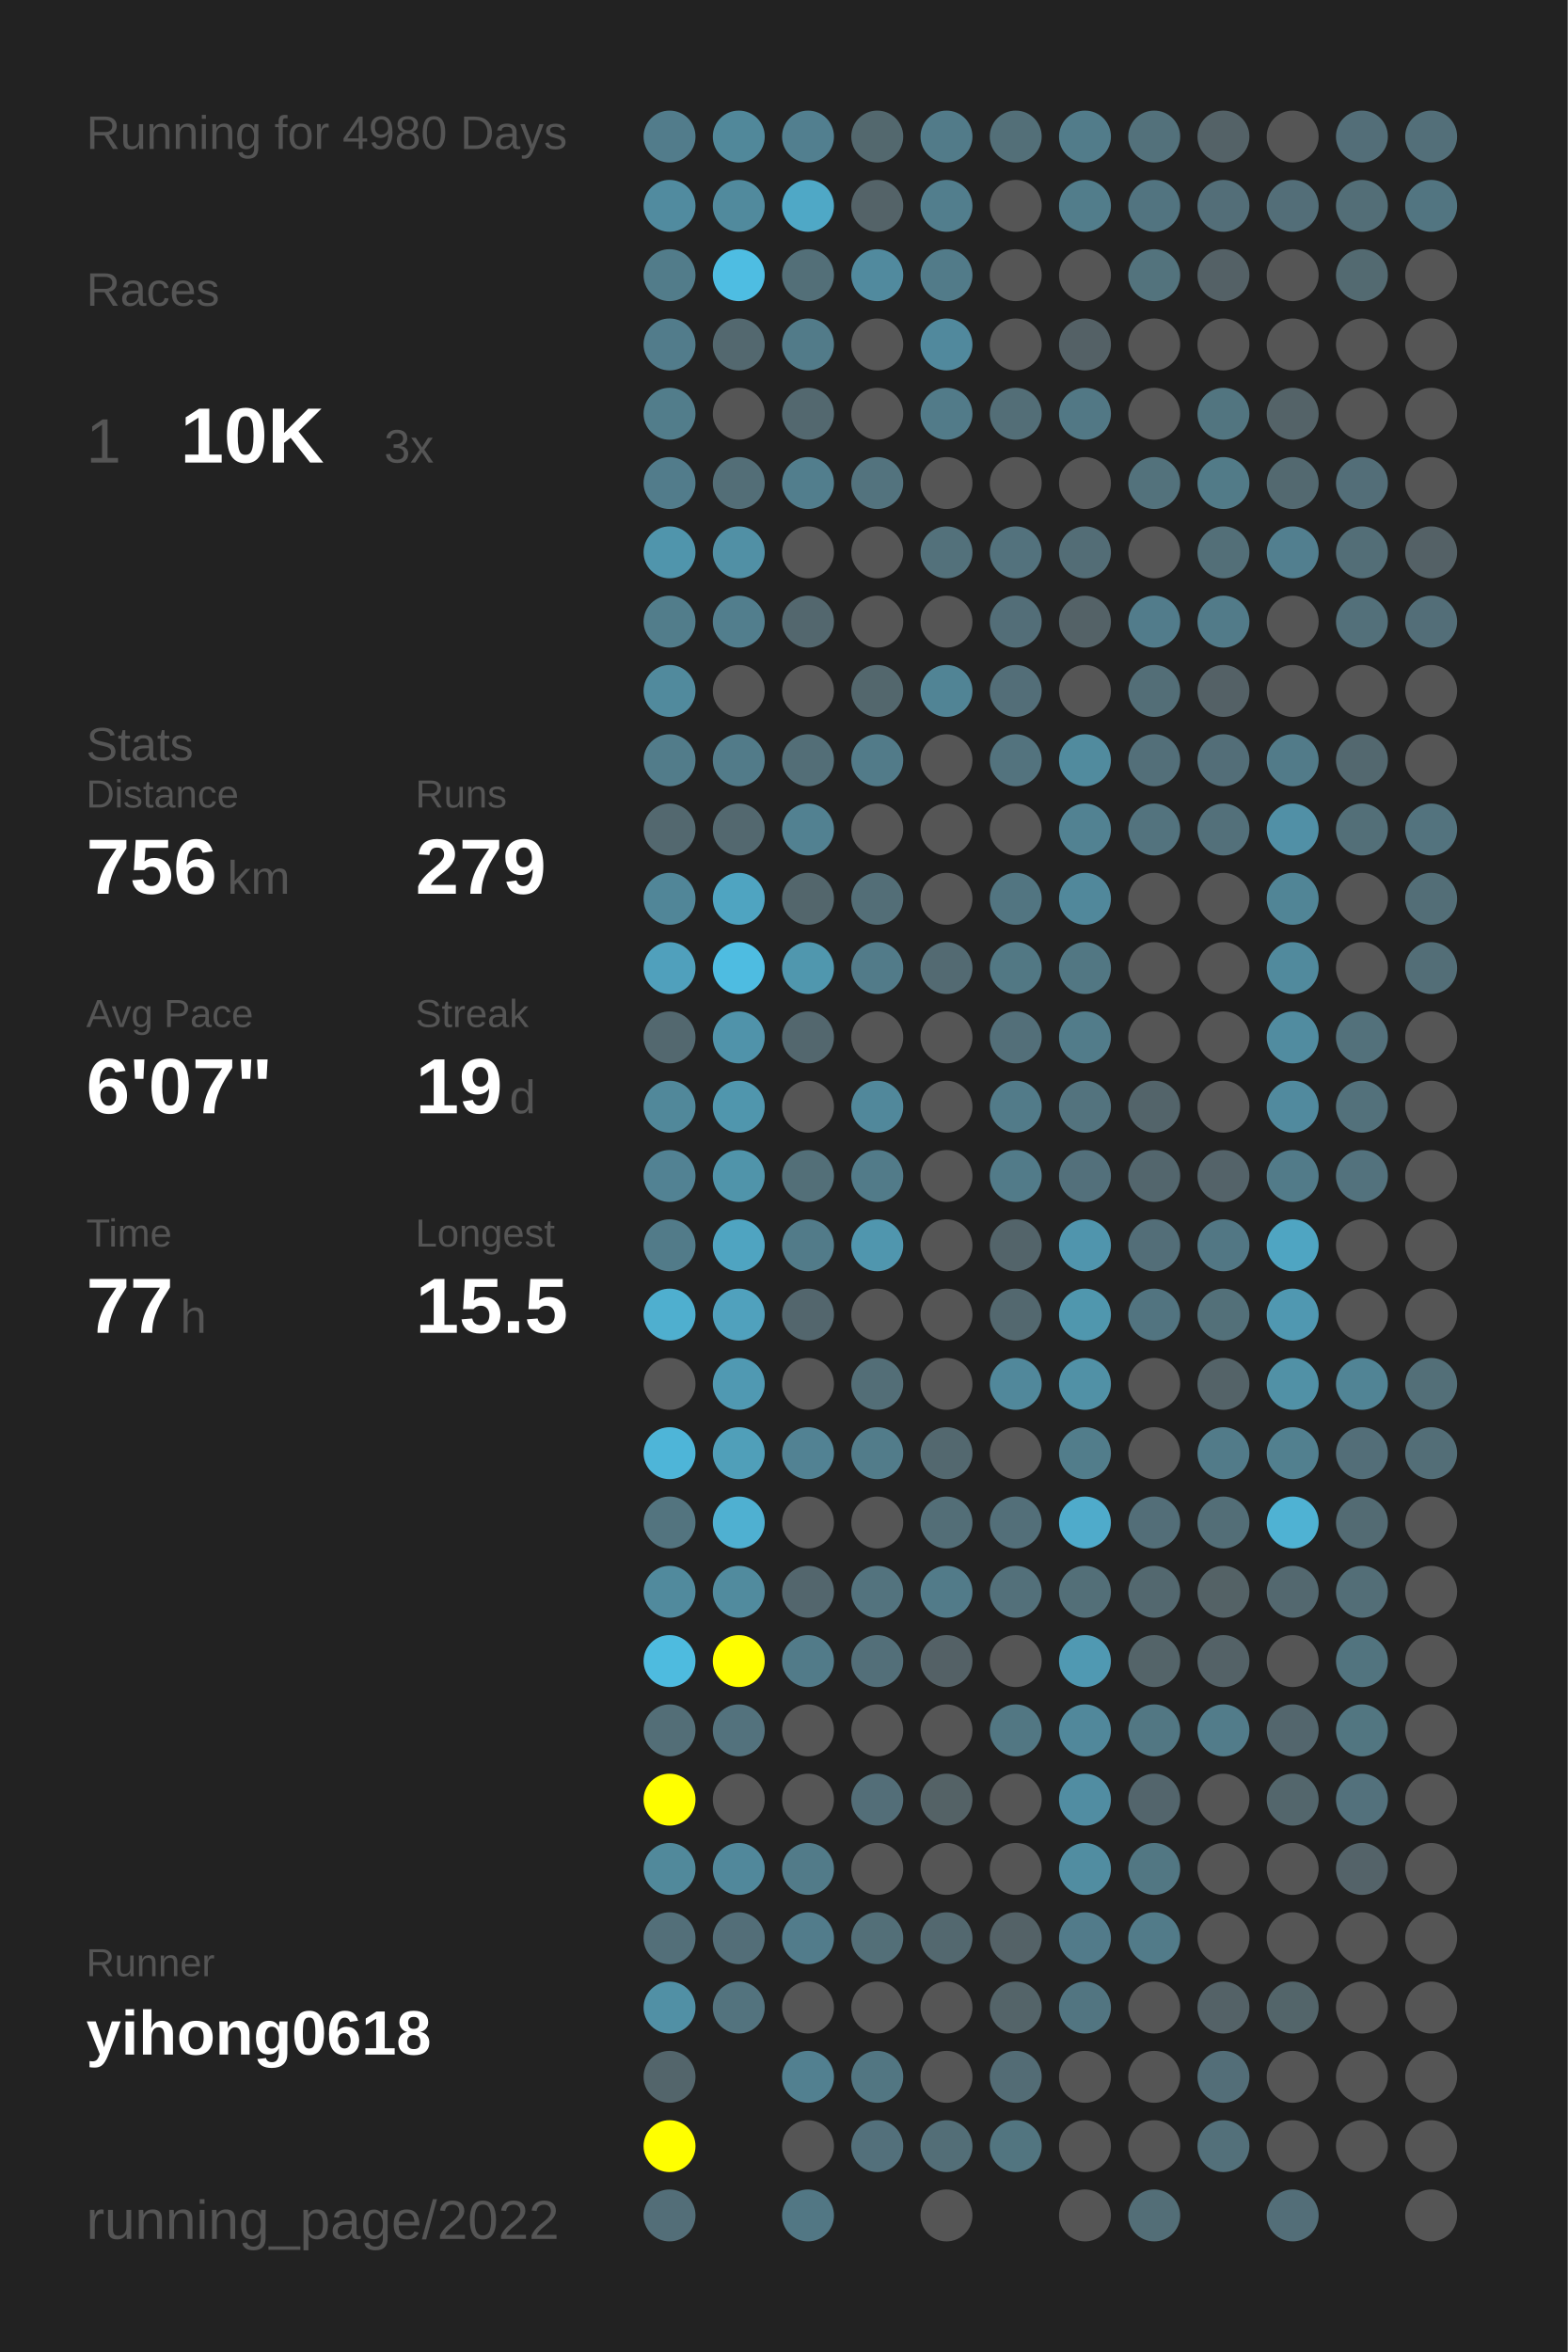
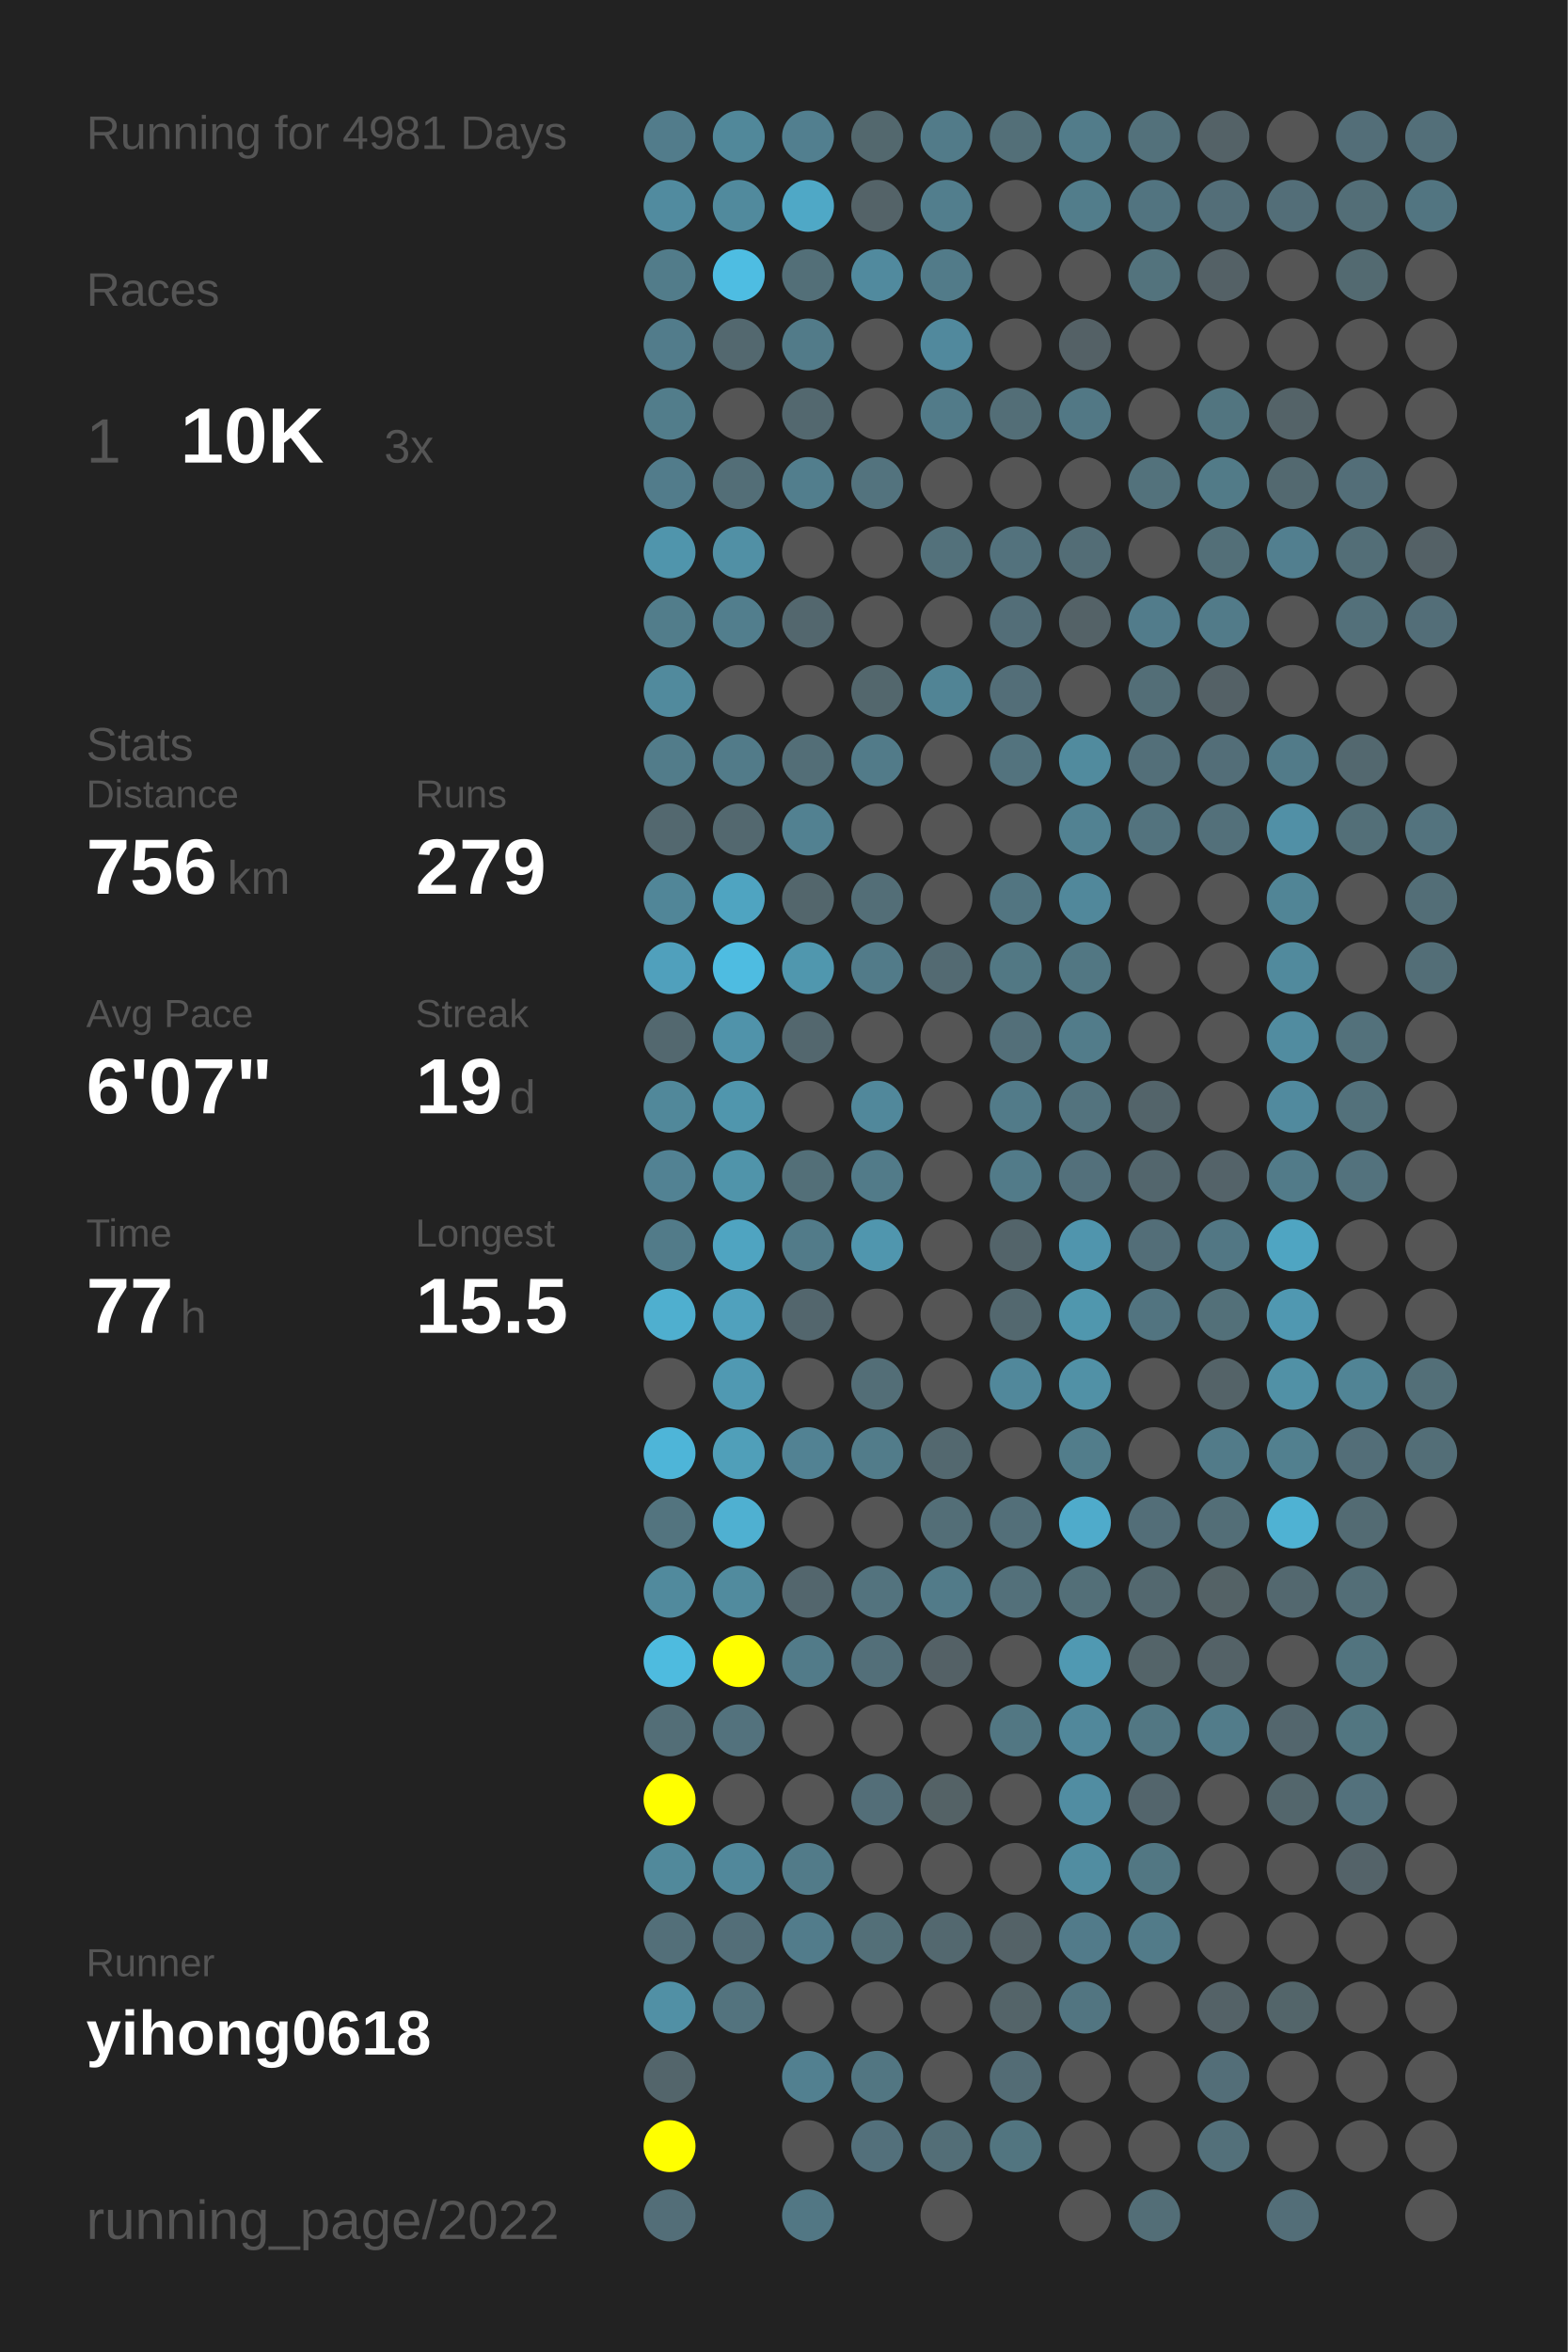
<svg xmlns="http://www.w3.org/2000/svg" baseProfile="full" height="300mm" version="1.1" viewBox="0,0,200,300" width="200mm">
  <defs />
  <rect fill="#222222" height="300" width="200" x="0" y="0" />
-   <text fill="#555555" style="font-size:6px; font-family:Arial;" x="11" y="19">Running for 4980 Days</text>
+   <text fill="#555555" style="font-size:6px; font-family:Arial;" x="11" y="19">Running for 4981 Days</text>
  <text fill="#555555" style="font-size:6px; font-family:Arial;" x="11" y="39">Races</text>
  <text fill="#555555" style="font-size:8px; font-family:Arial;" x="11" y="59">1</text>
  <text fill="#FFFFFF" style="font-size:10px; font-family:Arial; font-weight:bold;" x="23" y="59">10K</text>
  <text fill="#555555" style="font-size:6px; font-family:Arial;" x="49" y="59">3x</text>
  <text fill="#555555" style="font-size:6px; font-family:Arial;" x="11" y="97">Stats</text>
  <text fill="#555555" style="font-size:5px; font-family:Arial;" x="11" y="103">Distance</text>
  <text fill="#FFFFFF" style="font-size:10px; font-family:Arial; font-weight:bold;" x="11" y="114">756</text>
  <text fill="#555555" style="font-size:6px; font-family:Arial;" x="29" y="114">km</text>
  <text fill="#555555" style="font-size:5px; font-family:Arial;" x="53" y="103">Runs</text>
  <text fill="#FFFFFF" style="font-size:10px; font-family:Arial; font-weight:bold;" x="53" y="114">279</text>
  <text fill="#555555" style="font-size:5px; font-family:Arial;" x="11" y="131">Avg Pace</text>
  <text fill="#FFFFFF" style="font-size:10px; font-family:Arial; font-weight:bold;" x="11" y="142">6'07"</text>
  <text fill="#555555" style="font-size:5px; font-family:Arial;" x="53" y="131">Streak</text>
  <text fill="#FFFFFF" style="font-size:10px; font-family:Arial; font-weight:bold;" x="53" y="142">19</text>
  <text fill="#555555" style="font-size:6px; font-family:Arial;" x="65" y="142">d</text>
  <text fill="#555555" style="font-size:5px; font-family:Arial;" x="11" y="159">Time</text>
  <text fill="#FFFFFF" style="font-size:10px; font-family:Arial; font-weight:bold;" x="11" y="170">77</text>
  <text fill="#555555" style="font-size:6px; font-family:Arial;" x="23" y="170">h</text>
  <text fill="#555555" style="font-size:5px; font-family:Arial;" x="53" y="159">Longest</text>
  <text fill="#FFFFFF" style="font-size:10px; font-family:Arial; font-weight:bold;" x="53" y="170">15.5</text>
  <text fill="#555555" style="font-size:5px; font-family:Arial;" x="11" y="252.065">Runner</text>
  <text fill="#FFFFFF" style="font-size:8px; font-family:Arial; font-weight:bold;" x="11" y="262.065">yihong0618</text>
  <text fill="#555555" style="font-size:7px; font-family:Arial;" x="11" y="285.581">running_page/2022</text>
  <circle cx="85.417" cy="17.419" fill="#527c8b" r="3.312" />
  <circle cx="85.417" cy="26.258" fill="#518b9f" r="3.312" />
  <circle cx="85.417" cy="35.097" fill="#527c8a" r="3.312" />
  <circle cx="85.417" cy="43.935" fill="#527c8b" r="3.312" />
  <circle cx="85.417" cy="52.774" fill="#527d8b" r="3.312" />
  <circle cx="85.417" cy="61.613" fill="#527c8b" r="3.312" />
  <circle cx="85.417" cy="70.452" fill="#5095ac" r="3.312" />
  <circle cx="85.417" cy="79.29" fill="#527d8b" r="3.312" />
  <circle cx="85.417" cy="88.129" fill="#518a9d" r="3.312" />
  <circle cx="85.417" cy="96.968" fill="#527c8a" r="3.312" />
  <circle cx="85.417" cy="105.806" fill="#53686f" r="3.312" />
  <circle cx="85.417" cy="114.645" fill="#518698" r="3.312" />
  <circle cx="85.417" cy="123.484" fill="#50a0bc" r="3.312" />
  <circle cx="85.417" cy="132.323" fill="#53686f" r="3.312" />
  <circle cx="85.417" cy="141.161" fill="#51889a" r="3.312" />
  <circle cx="85.417" cy="150" fill="#528293" r="3.312" />
  <circle cx="85.417" cy="158.839" fill="#527b89" r="3.312" />
  <circle cx="85.417" cy="167.677" fill="#4fafcf" r="3.312" />
  <circle cx="85.417" cy="176.516" fill="#555555" r="3.312" />
  <circle cx="85.417" cy="185.355" fill="#4eb5d8" r="3.312" />
  <circle cx="85.417" cy="194.194" fill="#53747f" r="3.312" />
  <circle cx="85.417" cy="203.032" fill="#518a9d" r="3.312" />
  <circle cx="85.417" cy="211.871" fill="#4ebbdf" r="3.312" />
  <circle cx="85.417" cy="220.71" fill="#536e77" r="3.312" />
  <circle cx="85.417" cy="229.548" fill="#FFFF00" r="3.312" />
  <circle cx="85.417" cy="238.387" fill="#51899b" r="3.312" />
  <circle cx="85.417" cy="247.226" fill="#536f79" r="3.312" />
  <circle cx="85.417" cy="256.065" fill="#5190a5" r="3.312" />
  <circle cx="85.417" cy="264.903" fill="#53656b" r="3.312" />
  <circle cx="85.417" cy="273.742" fill="#FFFF00" r="3.312" />
  <circle cx="85.417" cy="282.581" fill="#536e78" r="3.312" />
  <circle cx="94.25" cy="17.419" fill="#51889a" r="3.312" />
  <circle cx="94.25" cy="26.258" fill="#518a9d" r="3.312" />
  <circle cx="94.25" cy="35.097" fill="#4ebde2" r="3.312" />
  <circle cx="94.25" cy="43.935" fill="#53686f" r="3.312" />
  <circle cx="94.25" cy="52.774" fill="#555555" r="3.312" />
  <circle cx="94.25" cy="61.613" fill="#536e77" r="3.312" />
  <circle cx="94.25" cy="70.452" fill="#5190a5" r="3.312" />
  <circle cx="94.25" cy="79.29" fill="#527e8d" r="3.312" />
  <circle cx="94.25" cy="88.129" fill="#555555" r="3.312" />
  <circle cx="94.25" cy="96.968" fill="#527b89" r="3.312" />
  <circle cx="94.25" cy="105.806" fill="#53686f" r="3.312" />
  <circle cx="94.25" cy="114.645" fill="#4fa4c1" r="3.312" />
  <circle cx="94.25" cy="123.484" fill="#4ebce1" r="3.312" />
  <circle cx="94.25" cy="132.323" fill="#5093aa" r="3.312" />
  <circle cx="94.25" cy="141.161" fill="#5096ad" r="3.312" />
  <circle cx="94.25" cy="150" fill="#5094aa" r="3.312" />
  <circle cx="94.25" cy="158.839" fill="#4fa4c1" r="3.312" />
  <circle cx="94.25" cy="167.677" fill="#50a1bd" r="3.312" />
  <circle cx="94.25" cy="176.516" fill="#5099b2" r="3.312" />
  <circle cx="94.25" cy="185.355" fill="#509fb9" r="3.312" />
  <circle cx="94.25" cy="194.194" fill="#4fb0d1" r="3.312" />
  <circle cx="94.25" cy="203.032" fill="#518b9e" r="3.312" />
  <circle cx="94.25" cy="211.871" fill="#FFFF00" r="3.312" />
  <circle cx="94.25" cy="220.71" fill="#53727d" r="3.312" />
  <circle cx="94.25" cy="229.548" fill="#555555" r="3.312" />
  <circle cx="94.25" cy="238.387" fill="#51889b" r="3.312" />
  <circle cx="94.25" cy="247.226" fill="#536e78" r="3.312" />
  <circle cx="94.25" cy="256.065" fill="#53737e" r="3.312" />
  <circle cx="103.083" cy="17.419" fill="#527f8f" r="3.312" />
  <circle cx="103.083" cy="26.258" fill="#4fa8c6" r="3.312" />
  <circle cx="103.083" cy="35.097" fill="#536f78" r="3.312" />
  <circle cx="103.083" cy="43.935" fill="#527b89" r="3.312" />
  <circle cx="103.083" cy="52.774" fill="#53686f" r="3.312" />
  <circle cx="103.083" cy="61.613" fill="#527e8d" r="3.312" />
  <circle cx="103.083" cy="70.452" fill="#555555" r="3.312" />
  <circle cx="103.083" cy="79.29" fill="#53676e" r="3.312" />
  <circle cx="103.083" cy="88.129" fill="#555555" r="3.312" />
  <circle cx="103.083" cy="96.968" fill="#536e77" r="3.312" />
  <circle cx="103.083" cy="105.806" fill="#528191" r="3.312" />
  <circle cx="103.083" cy="114.645" fill="#53666c" r="3.312" />
  <circle cx="103.083" cy="123.484" fill="#5097ae" r="3.312" />
  <circle cx="103.083" cy="132.323" fill="#53676e" r="3.312" />
  <circle cx="103.083" cy="141.161" fill="#555555" r="3.312" />
  <circle cx="103.083" cy="150" fill="#536f78" r="3.312" />
  <circle cx="103.083" cy="158.839" fill="#527b89" r="3.312" />
  <circle cx="103.083" cy="167.677" fill="#53666d" r="3.312" />
  <circle cx="103.083" cy="176.516" fill="#555555" r="3.312" />
  <circle cx="103.083" cy="185.355" fill="#528293" r="3.312" />
  <circle cx="103.083" cy="194.194" fill="#555555" r="3.312" />
  <circle cx="103.083" cy="203.032" fill="#53666d" r="3.312" />
  <circle cx="103.083" cy="211.871" fill="#527b89" r="3.312" />
  <circle cx="103.083" cy="220.71" fill="#555555" r="3.312" />
  <circle cx="103.083" cy="229.548" fill="#555555" r="3.312" />
  <circle cx="103.083" cy="238.387" fill="#527b89" r="3.312" />
  <circle cx="103.083" cy="247.226" fill="#527c8b" r="3.312" />
  <circle cx="103.083" cy="256.065" fill="#555555" r="3.312" />
  <circle cx="103.083" cy="264.903" fill="#528090" r="3.312" />
  <circle cx="103.083" cy="273.742" fill="#555555" r="3.312" />
  <circle cx="103.083" cy="282.581" fill="#527784" r="3.312" />
  <circle cx="111.917" cy="17.419" fill="#53686e" r="3.312" />
  <circle cx="111.917" cy="26.258" fill="#546368" r="3.312" />
  <circle cx="111.917" cy="35.097" fill="#518a9e" r="3.312" />
  <circle cx="111.917" cy="43.935" fill="#555555" r="3.312" />
  <circle cx="111.917" cy="52.774" fill="#555555" r="3.312" />
  <circle cx="111.917" cy="61.613" fill="#53737e" r="3.312" />
  <circle cx="111.917" cy="70.452" fill="#555555" r="3.312" />
  <circle cx="111.917" cy="79.29" fill="#555555" r="3.312" />
  <circle cx="111.917" cy="88.129" fill="#53676d" r="3.312" />
  <circle cx="111.917" cy="96.968" fill="#527b89" r="3.312" />
  <circle cx="111.917" cy="105.806" fill="#555555" r="3.312" />
  <circle cx="111.917" cy="114.645" fill="#536e77" r="3.312" />
  <circle cx="111.917" cy="123.484" fill="#527b89" r="3.312" />
  <circle cx="111.917" cy="132.323" fill="#555555" r="3.312" />
  <circle cx="111.917" cy="141.161" fill="#51889b" r="3.312" />
  <circle cx="111.917" cy="150" fill="#527b89" r="3.312" />
  <circle cx="111.917" cy="158.839" fill="#5096ae" r="3.312" />
  <circle cx="111.917" cy="167.677" fill="#555555" r="3.312" />
  <circle cx="111.917" cy="176.516" fill="#536e77" r="3.312" />
  <circle cx="111.917" cy="185.355" fill="#527c8a" r="3.312" />
  <circle cx="111.917" cy="194.194" fill="#555555" r="3.312" />
  <circle cx="111.917" cy="203.032" fill="#53737e" r="3.312" />
  <circle cx="111.917" cy="211.871" fill="#536f79" r="3.312" />
  <circle cx="111.917" cy="220.71" fill="#555555" r="3.312" />
  <circle cx="111.917" cy="229.548" fill="#536e78" r="3.312" />
  <circle cx="111.917" cy="238.387" fill="#555555" r="3.312" />
  <circle cx="111.917" cy="247.226" fill="#536f78" r="3.312" />
  <circle cx="111.917" cy="256.065" fill="#555555" r="3.312" />
  <circle cx="111.917" cy="264.903" fill="#527682" r="3.312" />
  <circle cx="111.917" cy="273.742" fill="#53707b" r="3.312" />
  <circle cx="120.75" cy="17.419" fill="#527b89" r="3.312" />
  <circle cx="120.75" cy="26.258" fill="#527e8d" r="3.312" />
  <circle cx="120.75" cy="35.097" fill="#527b89" r="3.312" />
  <circle cx="120.75" cy="43.935" fill="#51899d" r="3.312" />
  <circle cx="120.75" cy="52.774" fill="#527b89" r="3.312" />
  <circle cx="120.75" cy="61.613" fill="#555555" r="3.312" />
  <circle cx="120.75" cy="70.452" fill="#53717b" r="3.312" />
  <circle cx="120.75" cy="79.29" fill="#555555" r="3.312" />
  <circle cx="120.75" cy="88.129" fill="#518495" r="3.312" />
  <circle cx="120.75" cy="96.968" fill="#555555" r="3.312" />
  <circle cx="120.75" cy="105.806" fill="#555555" r="3.312" />
  <circle cx="120.75" cy="114.645" fill="#555555" r="3.312" />
  <circle cx="120.75" cy="123.484" fill="#536a72" r="3.312" />
  <circle cx="120.75" cy="132.323" fill="#555555" r="3.312" />
  <circle cx="120.75" cy="141.161" fill="#555555" r="3.312" />
  <circle cx="120.75" cy="150" fill="#555555" r="3.312" />
  <circle cx="120.75" cy="158.839" fill="#555555" r="3.312" />
  <circle cx="120.75" cy="167.677" fill="#555555" r="3.312" />
  <circle cx="120.75" cy="176.516" fill="#555555" r="3.312" />
  <circle cx="120.75" cy="185.355" fill="#53686f" r="3.312" />
  <circle cx="120.75" cy="194.194" fill="#536e77" r="3.312" />
  <circle cx="120.75" cy="203.032" fill="#527b89" r="3.312" />
  <circle cx="120.75" cy="211.871" fill="#546166" r="3.312" />
  <circle cx="120.75" cy="220.71" fill="#555555" r="3.312" />
  <circle cx="120.75" cy="229.548" fill="#546266" r="3.312" />
  <circle cx="120.75" cy="238.387" fill="#555555" r="3.312" />
  <circle cx="120.75" cy="247.226" fill="#53686f" r="3.312" />
  <circle cx="120.75" cy="256.065" fill="#555555" r="3.312" />
  <circle cx="120.75" cy="264.903" fill="#555555" r="3.312" />
  <circle cx="120.75" cy="273.742" fill="#536e77" r="3.312" />
  <circle cx="120.75" cy="282.581" fill="#555555" r="3.312" />
  <circle cx="129.583" cy="17.419" fill="#536f78" r="3.312" />
  <circle cx="129.583" cy="26.258" fill="#555555" r="3.312" />
  <circle cx="129.583" cy="35.097" fill="#555555" r="3.312" />
  <circle cx="129.583" cy="43.935" fill="#555555" r="3.312" />
  <circle cx="129.583" cy="52.774" fill="#536e77" r="3.312" />
  <circle cx="129.583" cy="61.613" fill="#555555" r="3.312" />
  <circle cx="129.583" cy="70.452" fill="#53727d" r="3.312" />
  <circle cx="129.583" cy="79.29" fill="#536e78" r="3.312" />
  <circle cx="129.583" cy="88.129" fill="#536e78" r="3.312" />
  <circle cx="129.583" cy="96.968" fill="#53737e" r="3.312" />
  <circle cx="129.583" cy="105.806" fill="#555555" r="3.312" />
  <circle cx="129.583" cy="114.645" fill="#527581" r="3.312" />
  <circle cx="129.583" cy="123.484" fill="#527884" r="3.312" />
  <circle cx="129.583" cy="132.323" fill="#536f79" r="3.312" />
  <circle cx="129.583" cy="141.161" fill="#527b89" r="3.312" />
  <circle cx="129.583" cy="150" fill="#527b89" r="3.312" />
  <circle cx="129.583" cy="158.839" fill="#53646a" r="3.312" />
  <circle cx="129.583" cy="167.677" fill="#53686f" r="3.312" />
  <circle cx="129.583" cy="176.516" fill="#51889b" r="3.312" />
  <circle cx="129.583" cy="185.355" fill="#555555" r="3.312" />
  <circle cx="129.583" cy="194.194" fill="#536f79" r="3.312" />
  <circle cx="129.583" cy="203.032" fill="#53707a" r="3.312" />
  <circle cx="129.583" cy="211.871" fill="#555555" r="3.312" />
  <circle cx="129.583" cy="220.71" fill="#527783" r="3.312" />
  <circle cx="129.583" cy="229.548" fill="#555555" r="3.312" />
  <circle cx="129.583" cy="238.387" fill="#555555" r="3.312" />
  <circle cx="129.583" cy="247.226" fill="#546267" r="3.312" />
  <circle cx="129.583" cy="256.065" fill="#546469" r="3.312" />
  <circle cx="129.583" cy="264.903" fill="#536c75" r="3.312" />
  <circle cx="129.583" cy="273.742" fill="#527580" r="3.312" />
  <circle cx="138.417" cy="17.419" fill="#527c8a" r="3.312" />
  <circle cx="138.417" cy="26.258" fill="#527d8b" r="3.312" />
  <circle cx="138.417" cy="35.097" fill="#555555" r="3.312" />
  <circle cx="138.417" cy="43.935" fill="#546166" r="3.312" />
  <circle cx="138.417" cy="52.774" fill="#527885" r="3.312" />
  <circle cx="138.417" cy="61.613" fill="#555555" r="3.312" />
  <circle cx="138.417" cy="70.452" fill="#536d76" r="3.312" />
  <circle cx="138.417" cy="79.29" fill="#546267" r="3.312" />
  <circle cx="138.417" cy="88.129" fill="#555555" r="3.312" />
  <circle cx="138.417" cy="96.968" fill="#518b9e" r="3.312" />
  <circle cx="138.417" cy="105.806" fill="#528292" r="3.312" />
  <circle cx="138.417" cy="114.645" fill="#51889b" r="3.312" />
  <circle cx="138.417" cy="123.484" fill="#527783" r="3.312" />
  <circle cx="138.417" cy="132.323" fill="#527c8a" r="3.312" />
  <circle cx="138.417" cy="141.161" fill="#53737e" r="3.312" />
  <circle cx="138.417" cy="150" fill="#53707b" r="3.312" />
  <circle cx="138.417" cy="158.839" fill="#5095ad" r="3.312" />
  <circle cx="138.417" cy="167.677" fill="#5097ae" r="3.312" />
  <circle cx="138.417" cy="176.516" fill="#5191a6" r="3.312" />
  <circle cx="138.417" cy="185.355" fill="#527d8b" r="3.312" />
  <circle cx="138.417" cy="194.194" fill="#4fabcb" r="3.312" />
  <circle cx="138.417" cy="203.032" fill="#536f78" r="3.312" />
  <circle cx="138.417" cy="211.871" fill="#5099b2" r="3.312" />
  <circle cx="138.417" cy="220.71" fill="#51889b" r="3.312" />
  <circle cx="138.417" cy="229.548" fill="#518da2" r="3.312" />
  <circle cx="138.417" cy="238.387" fill="#518da1" r="3.312" />
  <circle cx="138.417" cy="247.226" fill="#527b8a" r="3.312" />
  <circle cx="138.417" cy="256.065" fill="#527581" r="3.312" />
  <circle cx="138.417" cy="264.903" fill="#555555" r="3.312" />
  <circle cx="138.417" cy="273.742" fill="#555555" r="3.312" />
  <circle cx="138.417" cy="282.581" fill="#555555" r="3.312" />
  <circle cx="147.25" cy="17.419" fill="#53717b" r="3.312" />
  <circle cx="147.25" cy="26.258" fill="#527480" r="3.312" />
  <circle cx="147.25" cy="35.097" fill="#53737d" r="3.312" />
  <circle cx="147.25" cy="43.935" fill="#555555" r="3.312" />
  <circle cx="147.25" cy="52.774" fill="#555555" r="3.312" />
  <circle cx="147.25" cy="61.613" fill="#53727c" r="3.312" />
  <circle cx="147.25" cy="70.452" fill="#555555" r="3.312" />
  <circle cx="147.25" cy="79.29" fill="#527c8b" r="3.312" />
  <circle cx="147.25" cy="88.129" fill="#536e77" r="3.312" />
  <circle cx="147.25" cy="96.968" fill="#536f79" r="3.312" />
  <circle cx="147.25" cy="105.806" fill="#53737e" r="3.312" />
  <circle cx="147.25" cy="114.645" fill="#555555" r="3.312" />
  <circle cx="147.25" cy="123.484" fill="#555555" r="3.312" />
  <circle cx="147.25" cy="132.323" fill="#555555" r="3.312" />
  <circle cx="147.25" cy="141.161" fill="#53646a" r="3.312" />
  <circle cx="147.25" cy="150" fill="#53666d" r="3.312" />
  <circle cx="147.25" cy="158.839" fill="#536e78" r="3.312" />
  <circle cx="147.25" cy="167.677" fill="#527480" r="3.312" />
  <circle cx="147.25" cy="176.516" fill="#555555" r="3.312" />
  <circle cx="147.25" cy="185.355" fill="#555555" r="3.312" />
  <circle cx="147.25" cy="194.194" fill="#536e78" r="3.312" />
  <circle cx="147.25" cy="203.032" fill="#53686f" r="3.312" />
  <circle cx="147.25" cy="211.871" fill="#546469" r="3.312" />
  <circle cx="147.25" cy="220.71" fill="#527783" r="3.312" />
  <circle cx="147.25" cy="229.548" fill="#53656c" r="3.312" />
  <circle cx="147.25" cy="238.387" fill="#527783" r="3.312" />
  <circle cx="147.25" cy="247.226" fill="#527b89" r="3.312" />
  <circle cx="147.25" cy="256.065" fill="#555555" r="3.312" />
  <circle cx="147.25" cy="264.903" fill="#555555" r="3.312" />
  <circle cx="147.25" cy="273.742" fill="#555555" r="3.312" />
  <circle cx="147.25" cy="282.581" fill="#536e77" r="3.312" />
  <circle cx="156.083" cy="17.419" fill="#546267" r="3.312" />
  <circle cx="156.083" cy="26.258" fill="#536e78" r="3.312" />
  <circle cx="156.083" cy="35.097" fill="#546166" r="3.312" />
  <circle cx="156.083" cy="43.935" fill="#555555" r="3.312" />
  <circle cx="156.083" cy="52.774" fill="#527580" r="3.312" />
  <circle cx="156.083" cy="61.613" fill="#527b88" r="3.312" />
  <circle cx="156.083" cy="70.452" fill="#536f78" r="3.312" />
  <circle cx="156.083" cy="79.29" fill="#527b89" r="3.312" />
  <circle cx="156.083" cy="88.129" fill="#546166" r="3.312" />
  <circle cx="156.083" cy="96.968" fill="#536e78" r="3.312" />
  <circle cx="156.083" cy="105.806" fill="#53707a" r="3.312" />
  <circle cx="156.083" cy="114.645" fill="#555555" r="3.312" />
  <circle cx="156.083" cy="123.484" fill="#555555" r="3.312" />
  <circle cx="156.083" cy="132.323" fill="#555555" r="3.312" />
  <circle cx="156.083" cy="141.161" fill="#555555" r="3.312" />
  <circle cx="156.083" cy="150" fill="#546369" r="3.312" />
  <circle cx="156.083" cy="158.839" fill="#527784" r="3.312" />
  <circle cx="156.083" cy="167.677" fill="#537079" r="3.312" />
  <circle cx="156.083" cy="176.516" fill="#546368" r="3.312" />
  <circle cx="156.083" cy="185.355" fill="#527b89" r="3.312" />
  <circle cx="156.083" cy="194.194" fill="#536e77" r="3.312" />
  <circle cx="156.083" cy="203.032" fill="#546266" r="3.312" />
  <circle cx="156.083" cy="211.871" fill="#546267" r="3.312" />
  <circle cx="156.083" cy="220.71" fill="#527c8a" r="3.312" />
  <circle cx="156.083" cy="229.548" fill="#555555" r="3.312" />
  <circle cx="156.083" cy="238.387" fill="#555555" r="3.312" />
  <circle cx="156.083" cy="247.226" fill="#555555" r="3.312" />
  <circle cx="156.083" cy="256.065" fill="#546267" r="3.312" />
  <circle cx="156.083" cy="264.903" fill="#536e78" r="3.312" />
  <circle cx="156.083" cy="273.742" fill="#53707a" r="3.312" />
  <circle cx="164.917" cy="17.419" fill="#555555" r="3.312" />
  <circle cx="164.917" cy="26.258" fill="#536e78" r="3.312" />
  <circle cx="164.917" cy="35.097" fill="#555555" r="3.312" />
  <circle cx="164.917" cy="43.935" fill="#555555" r="3.312" />
  <circle cx="164.917" cy="52.774" fill="#546368" r="3.312" />
  <circle cx="164.917" cy="61.613" fill="#536970" r="3.312" />
  <circle cx="164.917" cy="70.452" fill="#527f8f" r="3.312" />
  <circle cx="164.917" cy="79.29" fill="#555555" r="3.312" />
  <circle cx="164.917" cy="88.129" fill="#555555" r="3.312" />
  <circle cx="164.917" cy="96.968" fill="#527b89" r="3.312" />
  <circle cx="164.917" cy="105.806" fill="#5190a6" r="3.312" />
  <circle cx="164.917" cy="114.645" fill="#518596" r="3.312" />
  <circle cx="164.917" cy="123.484" fill="#518a9d" r="3.312" />
  <circle cx="164.917" cy="132.323" fill="#518ca0" r="3.312" />
  <circle cx="164.917" cy="141.161" fill="#518a9e" r="3.312" />
  <circle cx="164.917" cy="150" fill="#527b89" r="3.312" />
  <circle cx="164.917" cy="158.839" fill="#4fa5c2" r="3.312" />
  <circle cx="164.917" cy="167.677" fill="#5098b1" r="3.312" />
  <circle cx="164.917" cy="176.516" fill="#5191a6" r="3.312" />
  <circle cx="164.917" cy="185.355" fill="#52808f" r="3.312" />
  <circle cx="164.917" cy="194.194" fill="#4fb2d3" r="3.312" />
  <circle cx="164.917" cy="203.032" fill="#53686f" r="3.312" />
  <circle cx="164.917" cy="211.871" fill="#555555" r="3.312" />
  <circle cx="164.917" cy="220.71" fill="#53666d" r="3.312" />
  <circle cx="164.917" cy="229.548" fill="#53666c" r="3.312" />
  <circle cx="164.917" cy="238.387" fill="#555555" r="3.312" />
  <circle cx="164.917" cy="247.226" fill="#555555" r="3.312" />
  <circle cx="164.917" cy="256.065" fill="#53656a" r="3.312" />
  <circle cx="164.917" cy="264.903" fill="#555555" r="3.312" />
  <circle cx="164.917" cy="273.742" fill="#555555" r="3.312" />
  <circle cx="164.917" cy="282.581" fill="#536e78" r="3.312" />
  <circle cx="173.75" cy="17.419" fill="#536e78" r="3.312" />
  <circle cx="173.75" cy="26.258" fill="#536e77" r="3.312" />
  <circle cx="173.75" cy="35.097" fill="#536a71" r="3.312" />
  <circle cx="173.75" cy="43.935" fill="#555555" r="3.312" />
  <circle cx="173.75" cy="52.774" fill="#555555" r="3.312" />
  <circle cx="173.75" cy="61.613" fill="#536e78" r="3.312" />
  <circle cx="173.75" cy="70.452" fill="#536e77" r="3.312" />
  <circle cx="173.75" cy="79.29" fill="#53707a" r="3.312" />
  <circle cx="173.75" cy="88.129" fill="#555555" r="3.312" />
  <circle cx="173.75" cy="96.968" fill="#53686f" r="3.312" />
  <circle cx="173.75" cy="105.806" fill="#536f78" r="3.312" />
  <circle cx="173.75" cy="114.645" fill="#555555" r="3.312" />
  <circle cx="173.75" cy="123.484" fill="#555555" r="3.312" />
  <circle cx="173.75" cy="132.323" fill="#53717b" r="3.312" />
  <circle cx="173.75" cy="141.161" fill="#53717b" r="3.312" />
  <circle cx="173.75" cy="150" fill="#53727d" r="3.312" />
  <circle cx="173.75" cy="158.839" fill="#555555" r="3.312" />
  <circle cx="173.75" cy="167.677" fill="#555555" r="3.312" />
  <circle cx="173.75" cy="176.516" fill="#518495" r="3.312" />
  <circle cx="173.75" cy="185.355" fill="#536e78" r="3.312" />
  <circle cx="173.75" cy="194.194" fill="#536b73" r="3.312" />
  <circle cx="173.75" cy="203.032" fill="#536e77" r="3.312" />
  <circle cx="173.75" cy="211.871" fill="#52747f" r="3.312" />
  <circle cx="173.75" cy="220.71" fill="#527681" r="3.312" />
  <circle cx="173.75" cy="229.548" fill="#53717c" r="3.312" />
  <circle cx="173.75" cy="238.387" fill="#546369" r="3.312" />
  <circle cx="173.75" cy="247.226" fill="#555555" r="3.312" />
  <circle cx="173.75" cy="256.065" fill="#555555" r="3.312" />
  <circle cx="173.75" cy="264.903" fill="#555555" r="3.312" />
  <circle cx="173.75" cy="273.742" fill="#555555" r="3.312" />
  <circle cx="182.583" cy="17.419" fill="#536f79" r="3.312" />
  <circle cx="182.583" cy="26.258" fill="#527581" r="3.312" />
  <circle cx="182.583" cy="35.097" fill="#555555" r="3.312" />
  <circle cx="182.583" cy="43.935" fill="#555555" r="3.312" />
  <circle cx="182.583" cy="52.774" fill="#555555" r="3.312" />
  <circle cx="182.583" cy="61.613" fill="#555555" r="3.312" />
  <circle cx="182.583" cy="70.452" fill="#546166" r="3.312" />
  <circle cx="182.583" cy="79.29" fill="#536e78" r="3.312" />
  <circle cx="182.583" cy="88.129" fill="#555555" r="3.312" />
  <circle cx="182.583" cy="96.968" fill="#555555" r="3.312" />
  <circle cx="182.583" cy="105.806" fill="#53737e" r="3.312" />
  <circle cx="182.583" cy="114.645" fill="#536e77" r="3.312" />
  <circle cx="182.583" cy="123.484" fill="#536e77" r="3.312" />
  <circle cx="182.583" cy="132.323" fill="#555555" r="3.312" />
  <circle cx="182.583" cy="141.161" fill="#555555" r="3.312" />
  <circle cx="182.583" cy="150" fill="#555555" r="3.312" />
  <circle cx="182.583" cy="158.839" fill="#555555" r="3.312" />
  <circle cx="182.583" cy="167.677" fill="#555555" r="3.312" />
  <circle cx="182.583" cy="176.516" fill="#536f78" r="3.312" />
  <circle cx="182.583" cy="185.355" fill="#536e77" r="3.312" />
  <circle cx="182.583" cy="194.194" fill="#555555" r="3.312" />
  <circle cx="182.583" cy="203.032" fill="#555555" r="3.312" />
  <circle cx="182.583" cy="211.871" fill="#555555" r="3.312" />
  <circle cx="182.583" cy="220.71" fill="#555555" r="3.312" />
  <circle cx="182.583" cy="229.548" fill="#555555" r="3.312" />
  <circle cx="182.583" cy="238.387" fill="#555555" r="3.312" />
  <circle cx="182.583" cy="247.226" fill="#555555" r="3.312" />
  <circle cx="182.583" cy="256.065" fill="#555555" r="3.312" />
  <circle cx="182.583" cy="264.903" fill="#555555" r="3.312" />
  <circle cx="182.583" cy="273.742" fill="#555555" r="3.312" />
  <circle cx="182.583" cy="282.581" fill="#555555" r="3.312" />
</svg>
